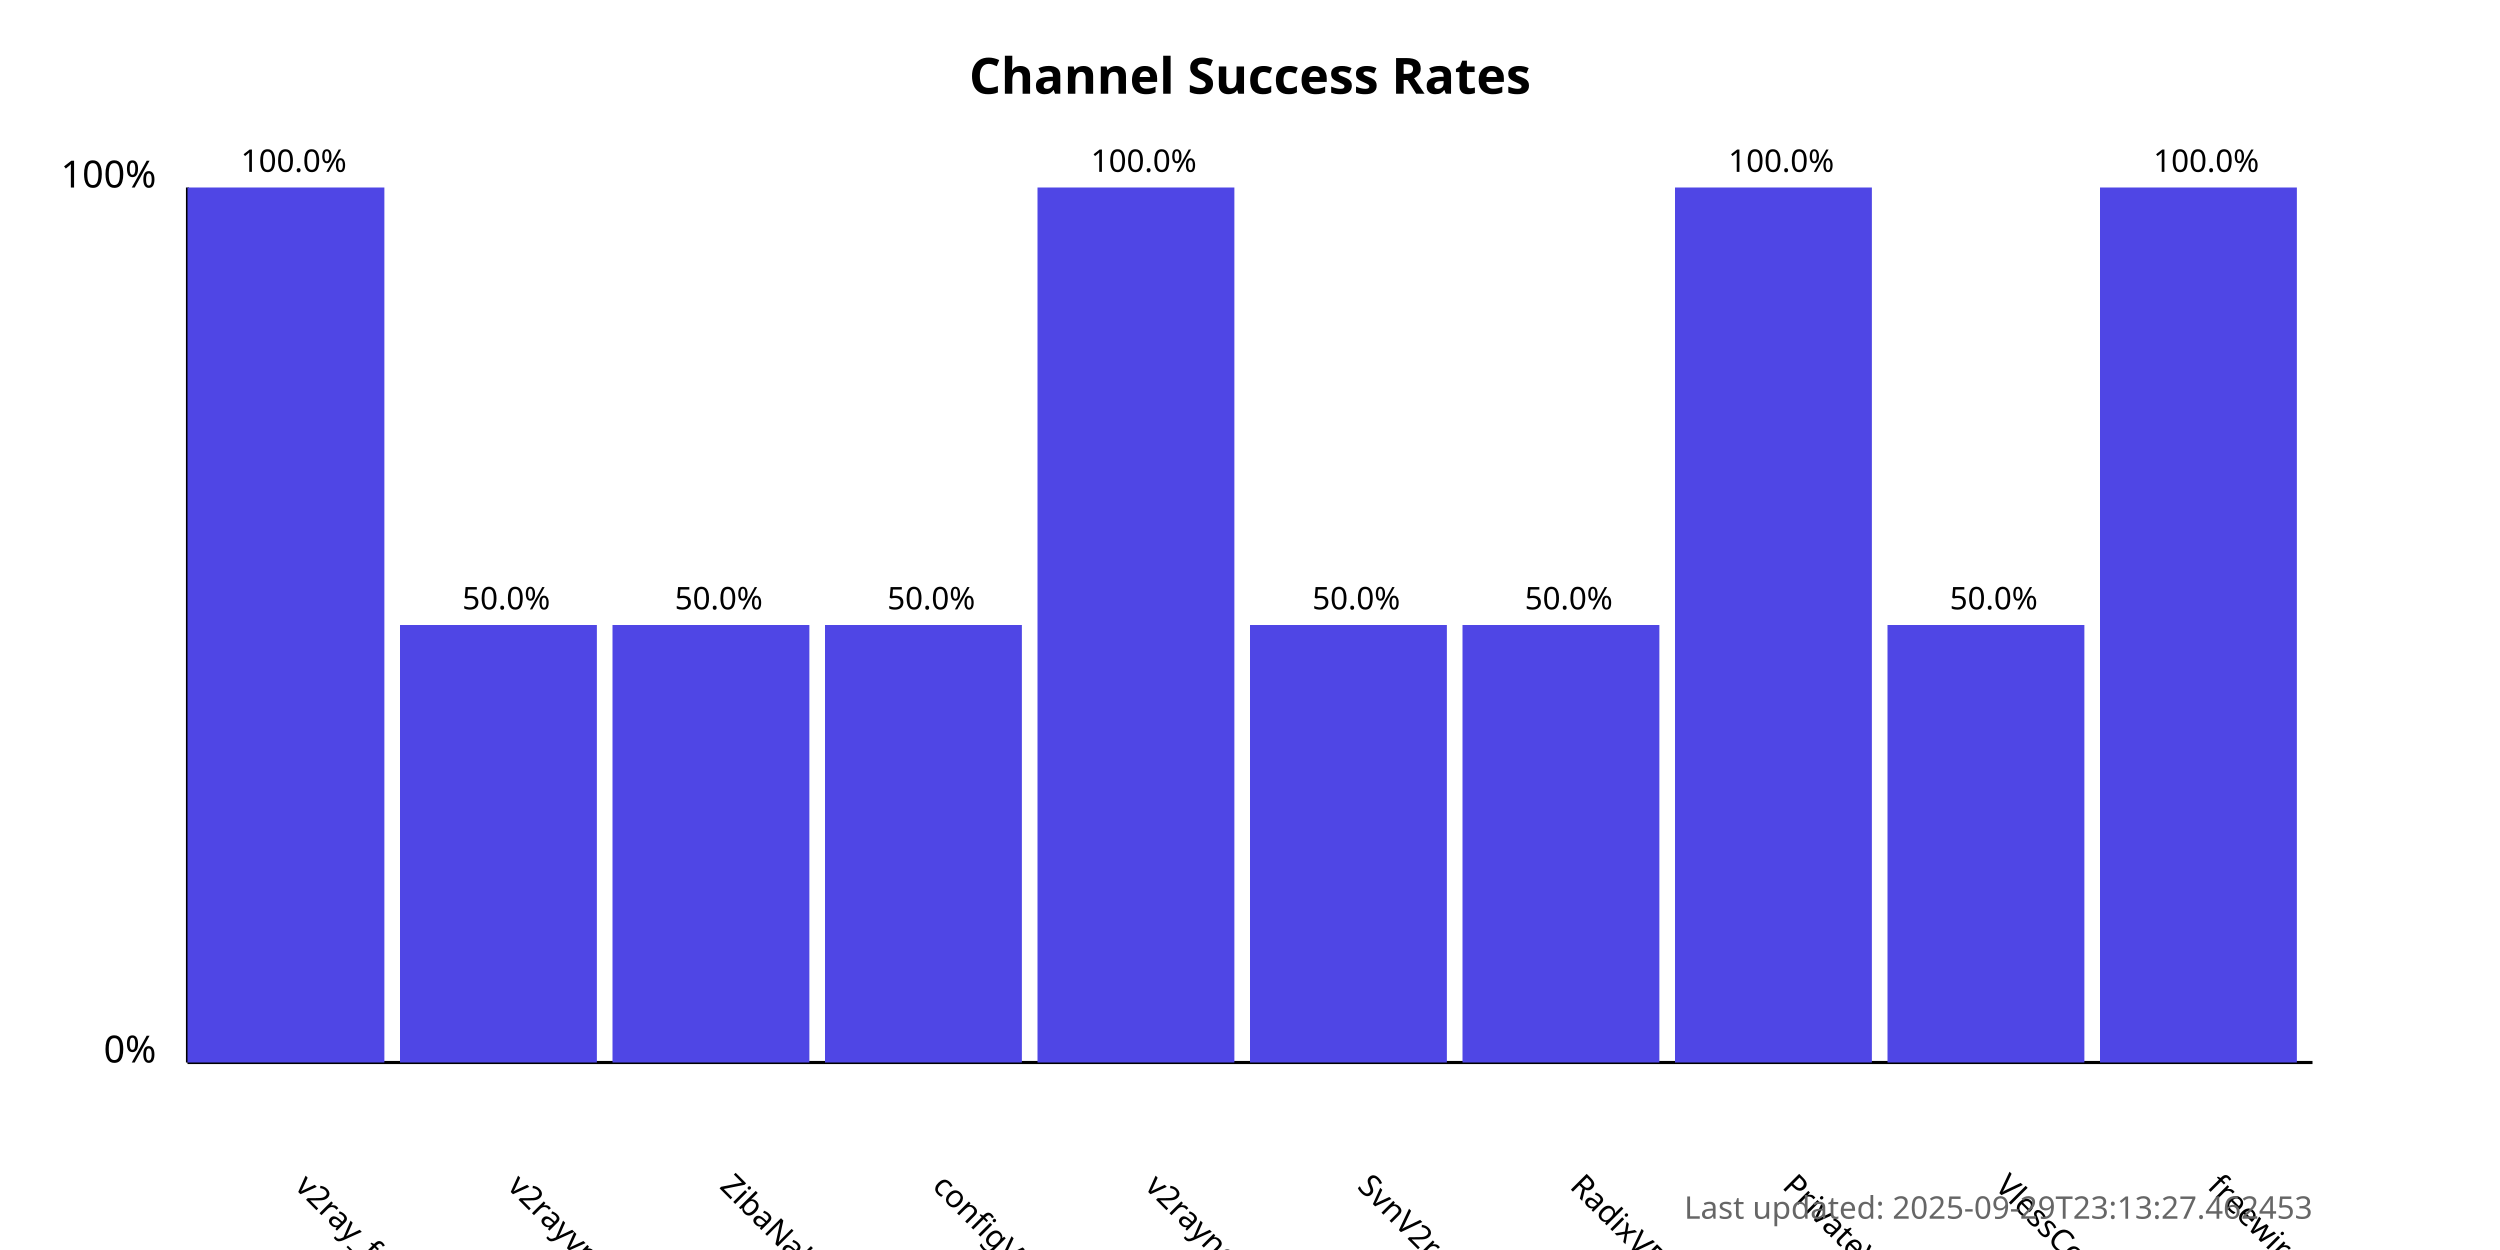
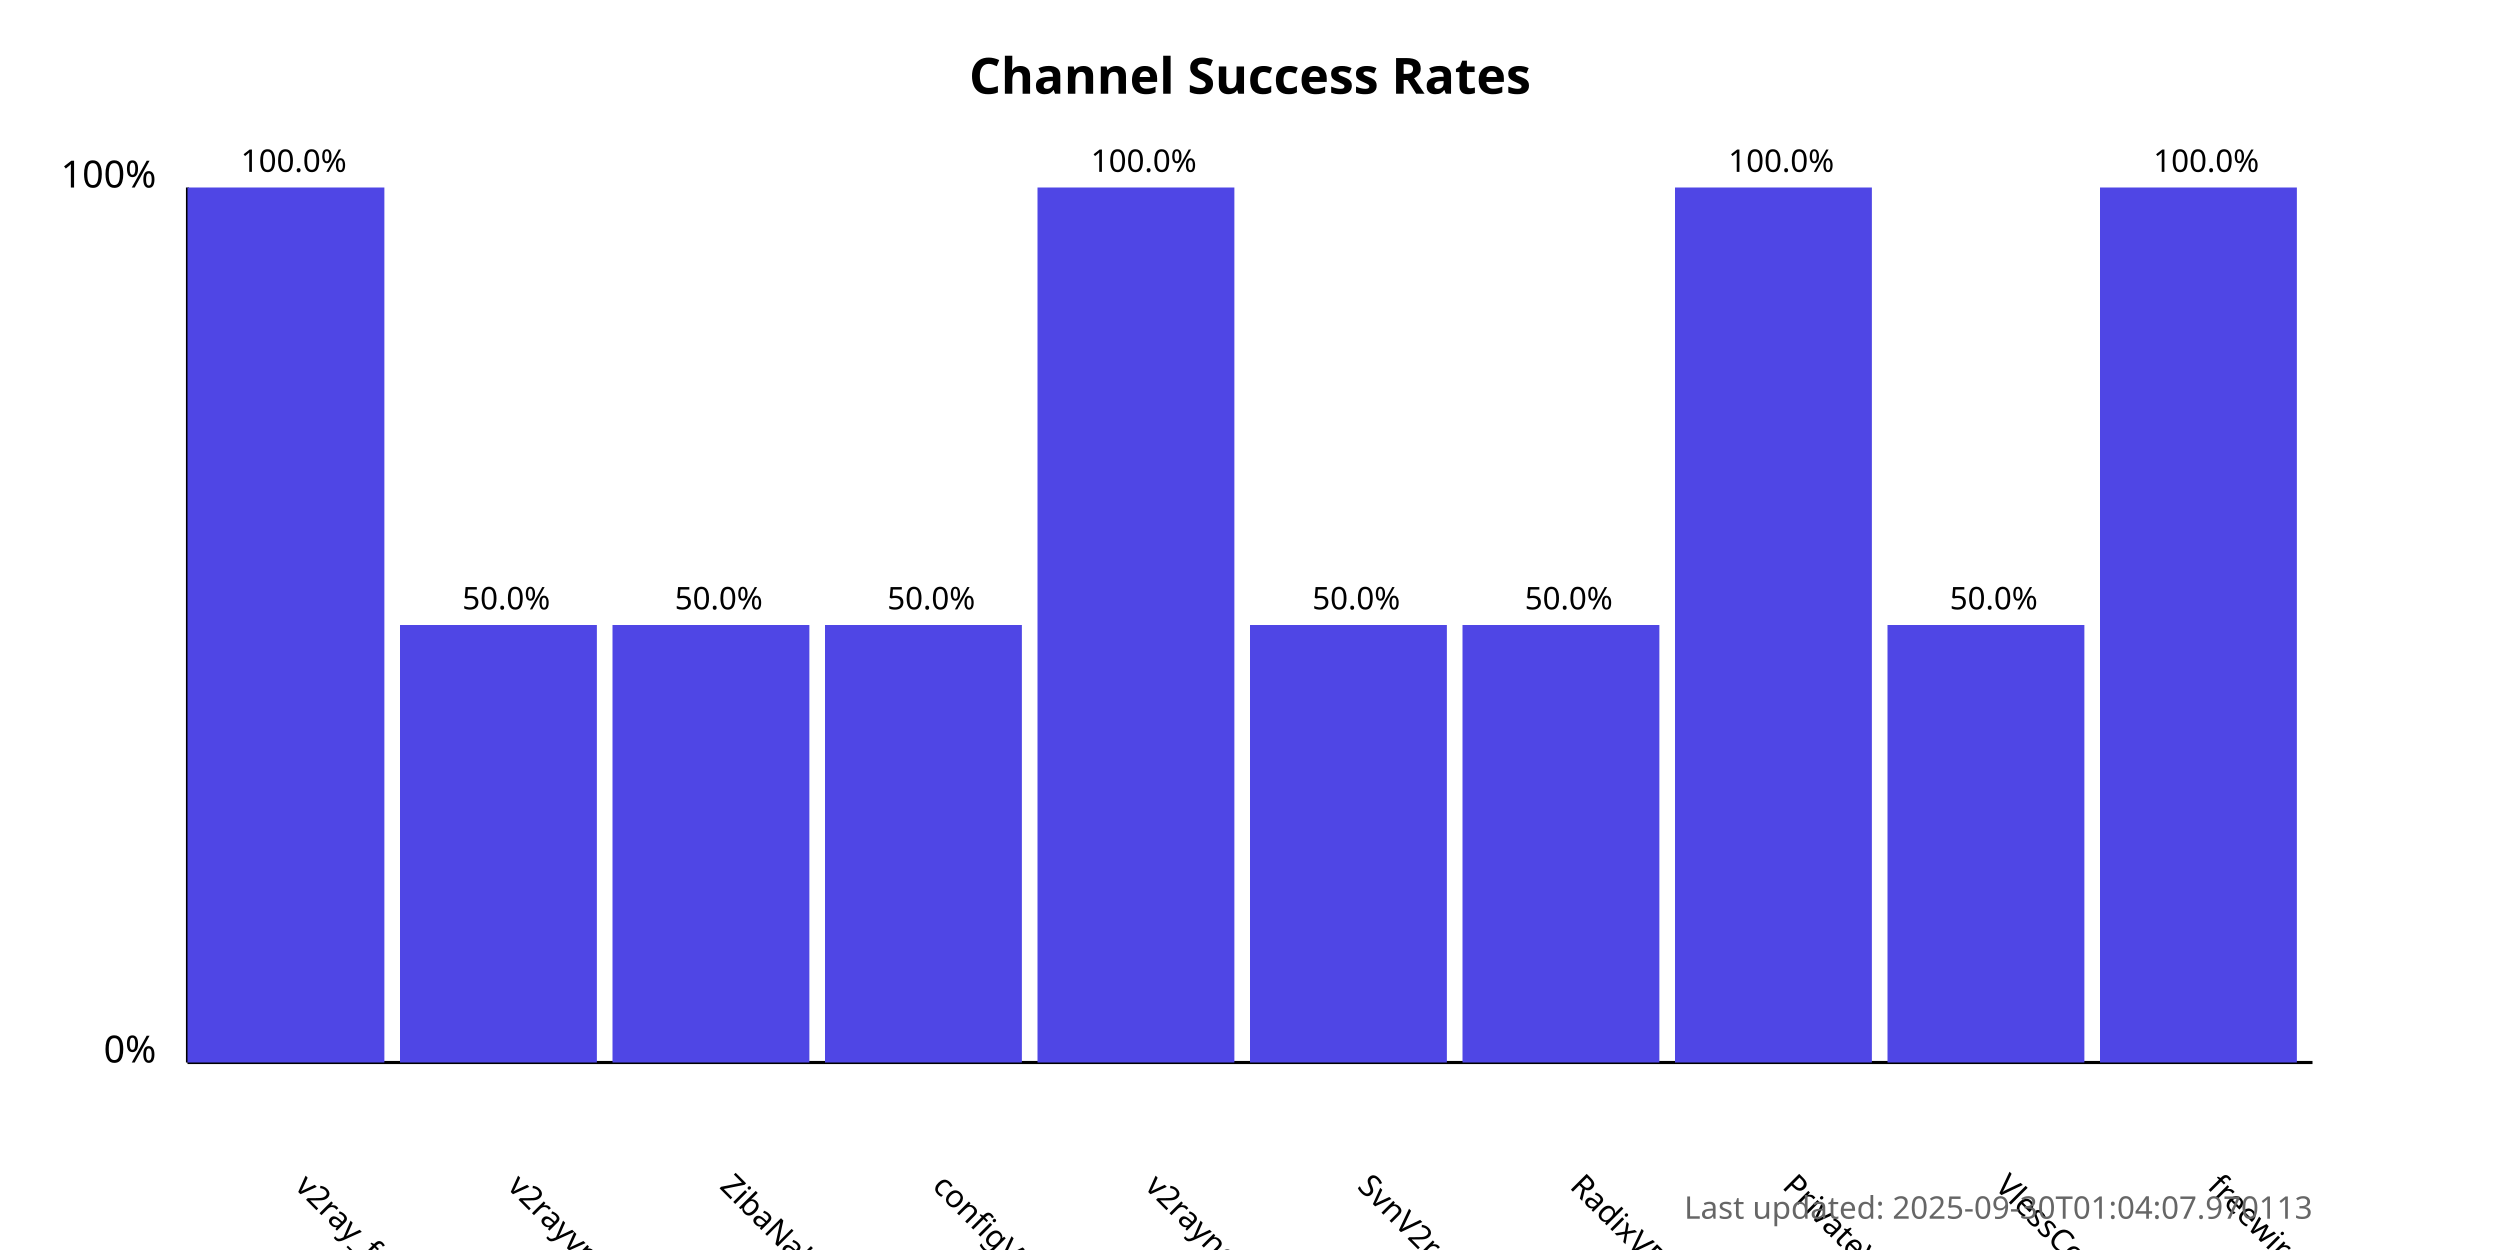
<svg xmlns="http://www.w3.org/2000/svg" width="800" height="400">
  <style>
            .chart-title { font: bold 16px sans-serif; }
            .axis-label { font: 12px sans-serif; }
            .tick-label { font: 10px sans-serif; }
            .bar { fill: #4f46e5; }
            .bar:hover { fill: #6366f1; }
            .timestamp { font: 10px sans-serif; fill: #666; }
        </style>
  <text x="400.0" y="30" text-anchor="middle" class="chart-title">
            Channel Success Rates
        </text>
  <line x1="60" y1="340" x2="60" y2="60" stroke="black" stroke-width="1" />
  <line x1="60" y1="340" x2="740" y2="340" stroke="black" stroke-width="1" />
  <text x="50" y="340" text-anchor="end" class="axis-label">0%</text>
  <text x="50" y="60" text-anchor="end" class="axis-label">100%</text>
  <g>
    <rect x="60" y="60.0" width="63.0" height="280.0" class="bar" />
    <text x="94.0" y="380" transform="rotate(45, 94.0, 380)" text-anchor="start" class="tick-label">
                v2ray_free_conf
            </text>
    <text x="94.0" y="55.0" text-anchor="middle" class="tick-label">
                100.0%
            </text>
  </g>
  <g>
    <rect x="128.0" y="200.0" width="63.0" height="140.0" class="bar" />
    <text x="162.0" y="380" transform="rotate(45, 162.0, 380)" text-anchor="start" class="tick-label">
                v2rayvpno
            </text>
    <text x="162.0" y="195.0" text-anchor="middle" class="tick-label">
                50.0%
            </text>
  </g>
  <g>
    <rect x="196.0" y="200.0" width="63.0" height="140.0" class="bar" />
    <text x="230.0" y="380" transform="rotate(45, 230.0, 380)" text-anchor="start" class="tick-label">
                ZibaNabz
            </text>
    <text x="230.0" y="195.0" text-anchor="middle" class="tick-label">
                50.0%
            </text>
  </g>
  <g>
    <rect x="264.0" y="200.0" width="63.0" height="140.0" class="bar" />
    <text x="298.0" y="380" transform="rotate(45, 298.0, 380)" text-anchor="start" class="tick-label">
                configV2rayForFree
            </text>
    <text x="298.0" y="195.0" text-anchor="middle" class="tick-label">
                50.0%
            </text>
  </g>
  <g>
    <rect x="332.0" y="60.0" width="63.0" height="280.0" class="bar" />
    <text x="366.0" y="380" transform="rotate(45, 366.0, 380)" text-anchor="start" class="tick-label">
                v2rayngvpn
            </text>
    <text x="366.0" y="55.0" text-anchor="middle" class="tick-label">
                100.0%
            </text>
  </g>
  <g>
    <rect x="400.0" y="200.0" width="63.0" height="140.0" class="bar" />
    <text x="434.0" y="380" transform="rotate(45, 434.0, 380)" text-anchor="start" class="tick-label">
                SvnV2ray
            </text>
    <text x="434.0" y="195.0" text-anchor="middle" class="tick-label">
                50.0%
            </text>
  </g>
  <g>
    <rect x="468.0" y="200.0" width="63.0" height="140.0" class="bar" />
    <text x="502.0" y="380" transform="rotate(45, 502.0, 380)" text-anchor="start" class="tick-label">
                RadixVPN
            </text>
    <text x="502.0" y="195.0" text-anchor="middle" class="tick-label">
                50.0%
            </text>
  </g>
  <g>
    <rect x="536.0" y="60.0" width="63.0" height="280.0" class="bar" />
    <text x="570.0" y="380" transform="rotate(45, 570.0, 380)" text-anchor="start" class="tick-label">
                PrivateVPNs
            </text>
    <text x="570.0" y="55.0" text-anchor="middle" class="tick-label">
                100.0%
            </text>
  </g>
  <g>
    <rect x="604.0" y="200.0" width="63.0" height="140.0" class="bar" />
    <text x="638.0" y="380" transform="rotate(45, 638.0, 380)" text-anchor="start" class="tick-label">
                VlessConfig
            </text>
    <text x="638.0" y="195.0" text-anchor="middle" class="tick-label">
                50.0%
            </text>
  </g>
  <g>
    <rect x="672.0" y="60.0" width="63.0" height="280.0" class="bar" />
    <text x="706.0" y="380" transform="rotate(45, 706.0, 380)" text-anchor="start" class="tick-label">
                freewireguard
            </text>
    <text x="706.0" y="55.0" text-anchor="middle" class="tick-label">
                100.0%
            </text>
  </g>
  <text x="740" y="390" text-anchor="end" class="timestamp">
-             Last updated: 2025-09-29T23:13:27.462453
+             Last updated: 2025-09-30T01:04:07.970113
        </text>
</svg>
